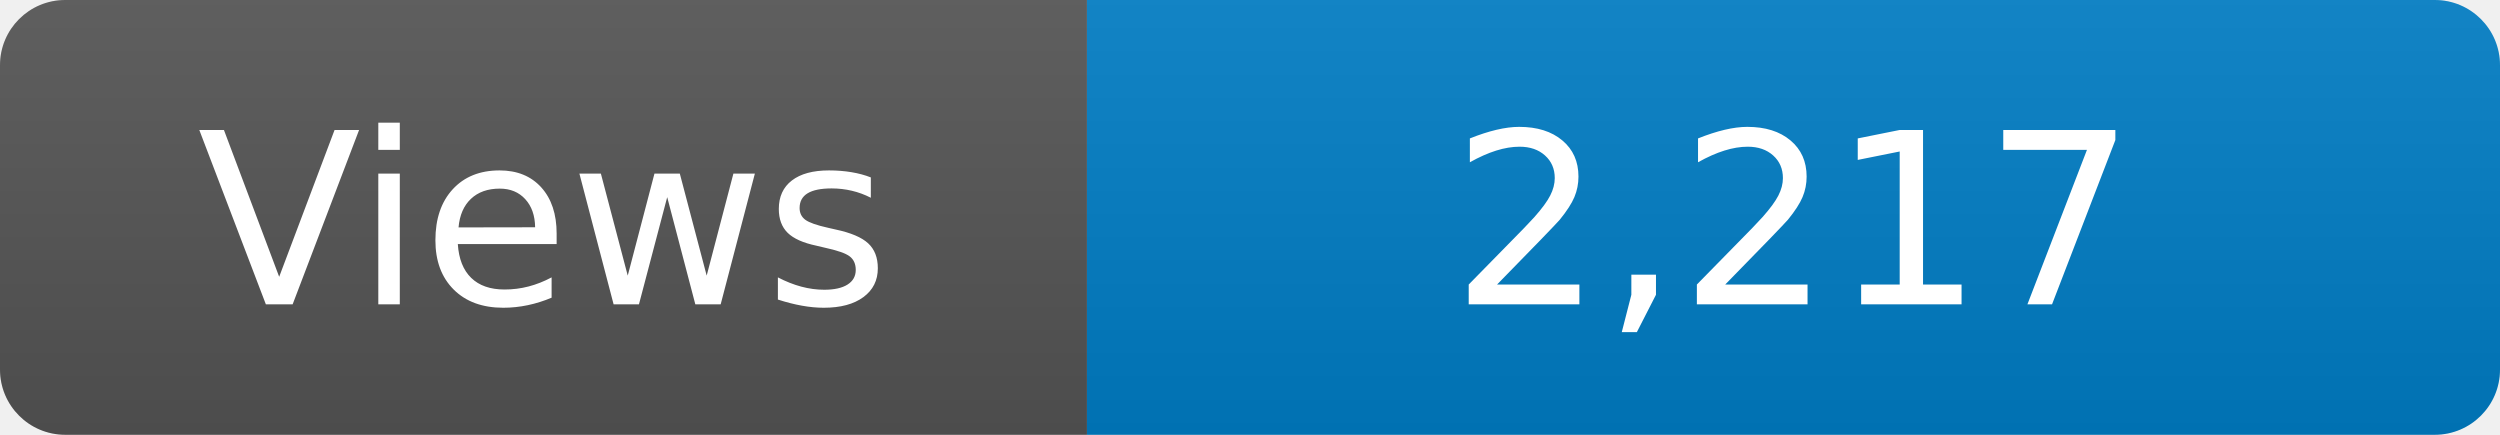
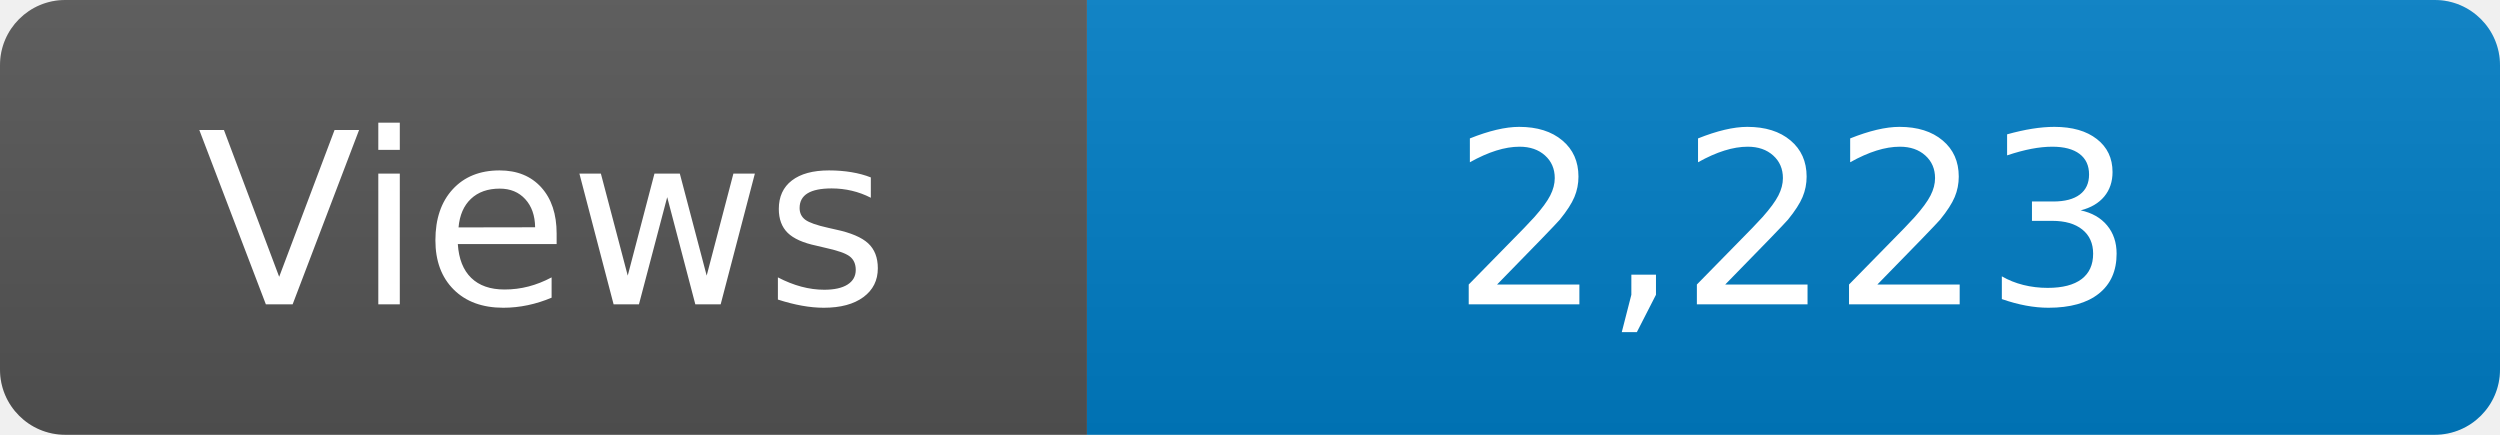
<svg xmlns="http://www.w3.org/2000/svg" width="115" height="20" role="img" aria-label="Maintained?: yes">
  <linearGradient id="s" x2="0" y2="100%">
    <stop offset="0" stop-color="#bbb" stop-opacity=".1" />
    <stop offset="1" stop-opacity=".1" />
  </linearGradient>
  <clipPath id="r">
    <rect width="115" height="20" rx="3" fill="#fff" />
  </clipPath>
  <g clip-path="url(#r)">
    <rect width="50" height="20" fill="#555" />
    <rect x="50" width="160" height="20" fill="#007ec6" />
    <rect width="115" height="20" fill="url(#s)" />
  </g>
  <g fill="#fff" text-anchor="middle" font-family="Verdana,Geneva,DejaVu Sans,sans-serif" font-size="110">
    <text x="250" y="140" transform="scale(.1)" fill="#fff">Views</text>
-     <text x="825" y="140" transform="scale(.1)" fill="#fff">2,217</text>
+     <text x="825" y="140" transform="scale(.1)" fill="#fff">2,223</text>
  </g>
</svg>
